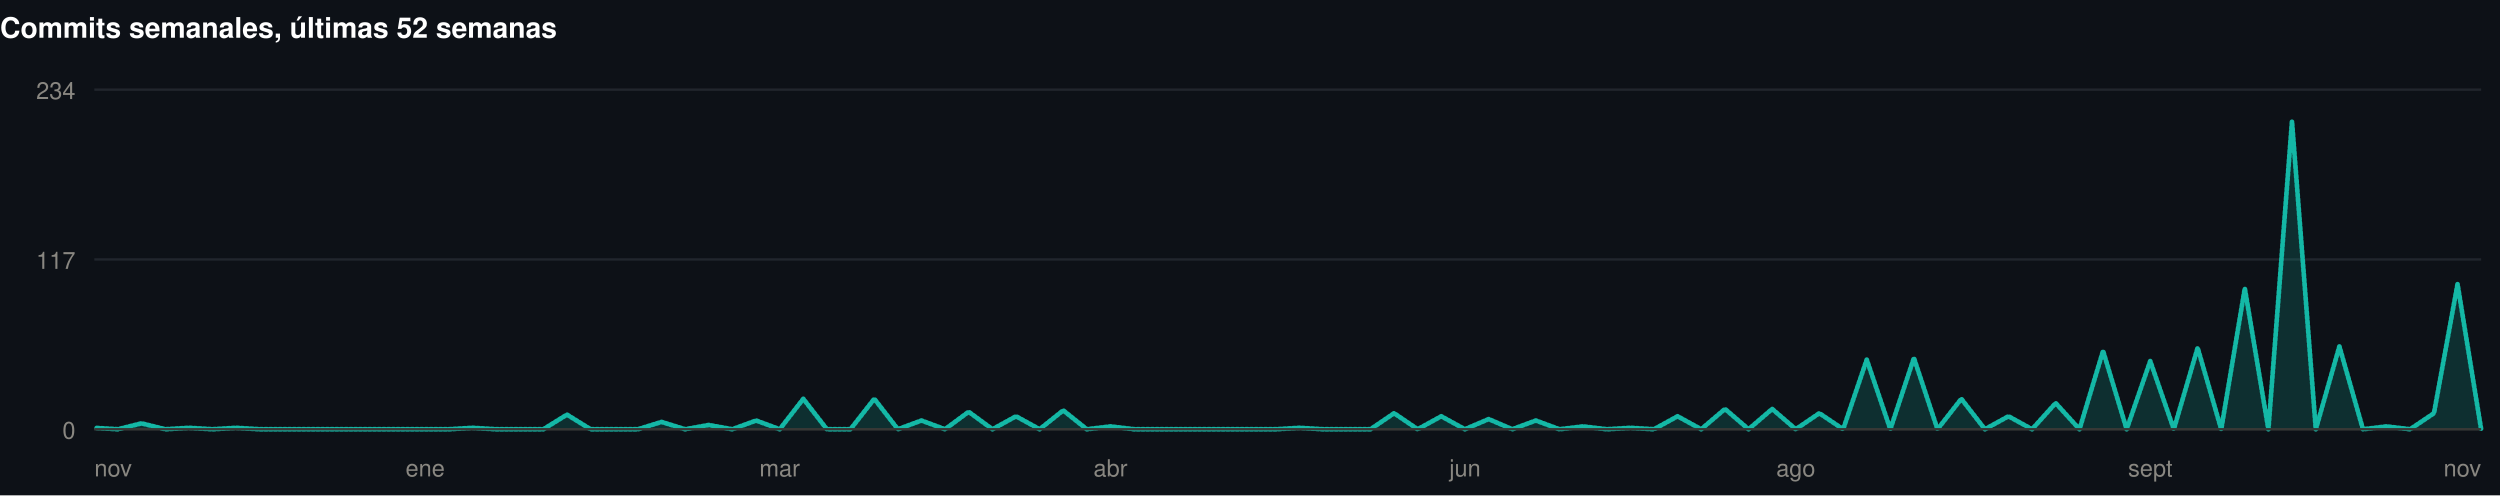
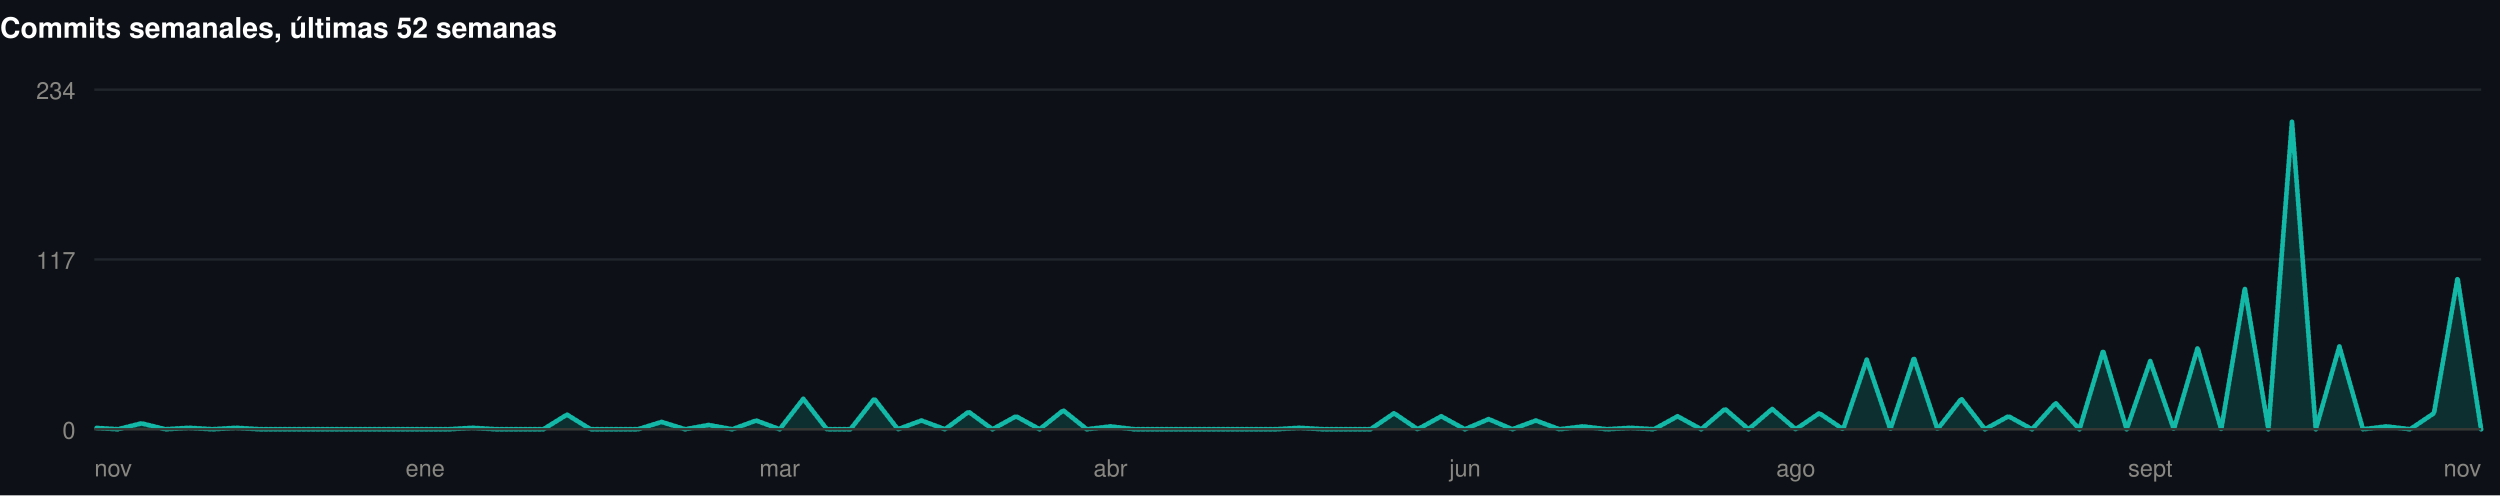
<svg xmlns="http://www.w3.org/2000/svg" width="1060" height="210" viewBox="0 0 1060 210" role="img">
  <rect width="1060" height="210" fill="#0d1117" />
  <style>
@keyframes grow{from{transform:scaleX(0)}}
@keyframes rise{from{opacity:0;transform:translateY(9px)}}
@keyframes fade{from{opacity:0}}
@keyframes draw{to{stroke-dashoffset:0}}
.bar{transform-box:fill-box;transform-origin:left center;animation:grow .9s cubic-bezier(.22,1,.36,1) var(--d,0s) both}
.rise{animation:rise .7s cubic-bezier(.22,1,.36,1) var(--d,0s) both}
.fade{animation:fade .8s ease-out var(--d,0s) both}
.draw{animation:draw 1.7s ease-out .1s both}
@media (prefers-reduced-motion:reduce){
.bar,.rise,.fade,.draw{animation:none;transform:none;opacity:1;stroke-dashoffset:0}
}
</style>
  <g>
    <text x="0" y="16" font-family="-apple-system,BlinkMacSystemFont,'Segoe UI',Helvetica,Arial,sans-serif" font-size="12" font-weight="700" fill="#ffffff" text-anchor="start">Commits semanales, últimas 52 semanas</text>
    <line x1="40" y1="182" x2="1052" y2="182" stroke="#21262d" stroke-width="1" />
    <text x="32" y="186" font-family="-apple-system,BlinkMacSystemFont,'Segoe UI',Helvetica,Arial,sans-serif" font-size="10" font-weight="400" fill="#898781" text-anchor="end">0</text>
    <line x1="40" y1="110" x2="1052" y2="110" stroke="#21262d" stroke-width="1" />
    <text x="32" y="114" font-family="-apple-system,BlinkMacSystemFont,'Segoe UI',Helvetica,Arial,sans-serif" font-size="10" font-weight="400" fill="#898781" text-anchor="end">117</text>
    <line x1="40" y1="38" x2="1052" y2="38" stroke="#21262d" stroke-width="1" />
    <text x="32" y="42" font-family="-apple-system,BlinkMacSystemFont,'Segoe UI',Helvetica,Arial,sans-serif" font-size="10" font-weight="400" fill="#898781" text-anchor="end">234</text>
-     <path class="fade" style="--d:.5s" d="M40.0,181.4L50.0,182.0L60.0,179.5L70.1,182.0L80.1,181.4L90.1,182.0L100.1,181.4L110.1,182.0L120.2,182.0L130.2,182.0L140.2,182.0L150.2,182.0L160.2,182.0L170.3,182.0L180.3,182.0L190.3,182.0L200.3,181.4L210.3,182.0L220.4,182.0L230.4,182.0L240.4,175.8L250.4,182.0L260.4,182.0L270.5,182.0L280.5,178.9L290.5,182.0L300.5,180.2L310.5,182.0L320.6,178.3L330.6,182.0L340.6,169.1L350.6,182.0L360.6,182.0L370.7,169.1L380.7,182.0L390.7,178.3L400.7,182.0L410.7,174.6L420.8,182.0L430.8,176.5L440.8,182.0L450.8,174.0L460.8,182.0L470.9,180.8L480.9,182.0L490.9,182.0L500.9,182.0L510.9,182.0L521.0,182.0L531.0,182.0L541.0,182.0L551.0,181.4L561.0,182.0L571.0,182.0L581.1,182.0L591.1,175.2L601.1,182.0L611.1,176.5L621.1,182.0L631.2,177.7L641.2,182.0L651.2,178.3L661.2,182.0L671.2,180.8L681.3,182.0L691.3,181.4L701.3,182.0L711.3,176.5L721.3,182.0L731.4,173.4L741.4,182.0L751.4,173.4L761.4,182.0L771.4,175.2L781.5,182.0L791.5,152.5L801.5,182.0L811.5,151.8L821.5,182.0L831.6,169.1L841.6,182.0L851.6,176.5L861.6,182.0L871.6,170.9L881.7,182.0L891.7,148.8L901.7,182.0L911.7,153.1L921.7,182.0L931.8,147.5L941.8,182.0L951.8,122.3L961.8,182.0L971.8,51.5L981.9,182.0L991.9,146.9L1001.9,182.0L1011.9,180.8L1021.9,182.0L1032.0,175.2L1042.0,120.5L1052.0,182.0L1052.0,182L40.0,182Z" fill="rgba(20,184,166,0.18)" />
-     <path class="draw" pathLength="1" stroke-dasharray="1" stroke-dashoffset="1" d="M40.0,181.4L50.0,182.0L60.0,179.5L70.1,182.0L80.1,181.4L90.1,182.0L100.1,181.4L110.1,182.0L120.2,182.0L130.2,182.0L140.2,182.0L150.2,182.0L160.2,182.0L170.3,182.0L180.3,182.0L190.3,182.0L200.3,181.4L210.3,182.0L220.4,182.0L230.4,182.0L240.4,175.8L250.4,182.0L260.4,182.0L270.5,182.0L280.5,178.9L290.5,182.0L300.5,180.2L310.5,182.0L320.6,178.3L330.6,182.0L340.6,169.1L350.6,182.0L360.6,182.0L370.7,169.1L380.7,182.0L390.7,178.3L400.7,182.0L410.7,174.6L420.8,182.0L430.8,176.5L440.8,182.0L450.8,174.0L460.8,182.0L470.9,180.8L480.9,182.0L490.9,182.0L500.9,182.0L510.9,182.0L521.0,182.0L531.0,182.0L541.0,182.0L551.0,181.4L561.0,182.0L571.0,182.0L581.1,182.0L591.1,175.2L601.1,182.0L611.1,176.5L621.1,182.0L631.2,177.7L641.2,182.0L651.2,178.3L661.2,182.0L671.2,180.8L681.3,182.0L691.3,181.4L701.3,182.0L711.3,176.5L721.3,182.0L731.4,173.4L741.4,182.0L751.4,173.4L761.4,182.0L771.4,175.2L781.5,182.0L791.5,152.5L801.5,182.0L811.5,151.8L821.5,182.0L831.6,169.1L841.6,182.0L851.6,176.5L861.6,182.0L871.6,170.9L881.7,182.0L891.7,148.8L901.7,182.0L911.7,153.1L921.7,182.0L931.8,147.5L941.8,182.0L951.8,122.3L961.8,182.0L971.8,51.5L981.9,182.0L991.9,146.9L1001.9,182.0L1011.9,180.8L1021.9,182.0L1032.0,175.2L1042.0,120.5L1052.0,182.0" fill="none" stroke="#14b8a6" stroke-width="2" stroke-linejoin="round" stroke-linecap="round" />
+     <path class="fade" style="--d:.5s" d="M40.0,181.4L50.0,182.0L60.0,179.5L70.1,182.0L80.1,181.4L90.1,182.0L100.1,181.4L110.1,182.0L120.2,182.0L130.2,182.0L140.2,182.0L150.2,182.0L160.2,182.0L170.3,182.0L180.3,182.0L190.3,182.0L200.3,181.4L210.3,182.0L220.4,182.0L230.4,182.0L240.4,175.8L250.4,182.0L260.4,182.0L270.5,182.0L280.5,178.9L290.5,182.0L300.5,180.2L310.5,182.0L320.6,178.3L330.6,182.0L340.6,169.1L350.6,182.0L360.6,182.0L370.7,169.1L380.7,182.0L390.7,178.3L400.7,182.0L410.7,174.6L420.8,182.0L430.8,176.5L440.8,182.0L450.8,174.0L460.8,182.0L470.9,180.8L480.9,182.0L490.9,182.0L500.9,182.0L510.9,182.0L521.0,182.0L531.0,182.0L541.0,182.0L551.0,181.4L561.0,182.0L571.0,182.0L581.1,182.0L591.1,175.2L601.1,182.0L611.1,176.5L621.1,182.0L631.2,177.7L641.2,182.0L651.2,178.3L661.2,182.0L671.2,180.8L681.3,182.0L691.3,181.4L701.3,182.0L711.3,176.5L721.3,182.0L731.4,173.4L741.4,182.0L751.4,173.4L761.4,182.0L771.4,175.2L781.5,182.0L791.5,152.5L801.5,182.0L811.5,151.8L821.5,182.0L831.6,169.1L841.6,182.0L851.6,176.5L861.6,182.0L871.6,170.9L881.7,182.0L891.7,148.8L901.7,182.0L911.7,153.1L921.7,182.0L931.8,147.5L941.8,182.0L951.8,122.3L961.8,182.0L971.8,51.5L981.9,182.0L991.9,146.9L1001.9,182.0L1011.9,180.8L1021.9,182.0L1032.0,175.2L1042.0,118.0L1052.0,182.0L1052.0,182L40.0,182Z" fill="rgba(20,184,166,0.18)" />
+     <path class="draw" pathLength="1" stroke-dasharray="1" stroke-dashoffset="1" d="M40.0,181.4L50.0,182.0L60.0,179.5L70.1,182.0L80.1,181.4L90.1,182.0L100.1,181.4L110.1,182.0L120.2,182.0L130.2,182.0L140.2,182.0L150.2,182.0L160.2,182.0L170.3,182.0L180.3,182.0L190.3,182.0L200.3,181.4L210.3,182.0L220.4,182.0L230.4,182.0L240.4,175.8L250.4,182.0L260.4,182.0L270.5,182.0L280.5,178.9L290.5,182.0L300.5,180.2L310.5,182.0L320.6,178.3L330.6,182.0L340.6,169.1L350.6,182.0L360.6,182.0L370.7,169.1L380.7,182.0L390.7,178.3L400.7,182.0L410.7,174.6L420.8,182.0L430.8,176.5L440.8,182.0L450.8,174.0L460.8,182.0L470.9,180.8L480.9,182.0L490.9,182.0L500.9,182.0L510.9,182.0L521.0,182.0L531.0,182.0L541.0,182.0L551.0,181.4L561.0,182.0L571.0,182.0L581.1,182.0L591.1,175.2L601.1,182.0L611.1,176.5L621.1,182.0L631.2,177.7L641.2,182.0L651.2,178.3L661.2,182.0L671.2,180.8L681.3,182.0L691.3,181.4L701.3,182.0L711.3,176.5L721.3,182.0L731.4,173.4L741.4,182.0L751.4,173.4L761.4,182.0L771.4,175.2L781.5,182.0L791.5,152.5L801.5,182.0L811.5,151.8L821.5,182.0L831.6,169.1L841.6,182.0L851.6,176.5L861.6,182.0L871.6,170.9L881.7,182.0L891.7,148.8L901.7,182.0L911.7,153.1L921.7,182.0L931.8,147.5L941.8,182.0L951.8,122.3L961.8,182.0L971.8,51.5L981.9,182.0L991.9,146.9L1001.9,182.0L1011.9,180.8L1021.9,182.0L1032.0,175.2L1042.0,118.0L1052.0,182.0" fill="none" stroke="#14b8a6" stroke-width="2" stroke-linejoin="round" stroke-linecap="round" />
    <line x1="40" y1="182" x2="1052" y2="182" stroke="#383835" stroke-width="1" />
    <text x="40" y="202" font-family="-apple-system,BlinkMacSystemFont,'Segoe UI',Helvetica,Arial,sans-serif" font-size="10" font-weight="400" fill="#898781" text-anchor="start">nov</text>
    <text x="180.277" y="202" font-family="-apple-system,BlinkMacSystemFont,'Segoe UI',Helvetica,Arial,sans-serif" font-size="10" font-weight="400" fill="#898781" text-anchor="middle">ene</text>
    <text x="330.574" y="202" font-family="-apple-system,BlinkMacSystemFont,'Segoe UI',Helvetica,Arial,sans-serif" font-size="10" font-weight="400" fill="#898781" text-anchor="middle">mar</text>
    <text x="470.851" y="202" font-family="-apple-system,BlinkMacSystemFont,'Segoe UI',Helvetica,Arial,sans-serif" font-size="10" font-weight="400" fill="#898781" text-anchor="middle">abr</text>
    <text x="621.149" y="202" font-family="-apple-system,BlinkMacSystemFont,'Segoe UI',Helvetica,Arial,sans-serif" font-size="10" font-weight="400" fill="#898781" text-anchor="middle">jun</text>
    <text x="761.426" y="202" font-family="-apple-system,BlinkMacSystemFont,'Segoe UI',Helvetica,Arial,sans-serif" font-size="10" font-weight="400" fill="#898781" text-anchor="middle">ago</text>
    <text x="911.723" y="202" font-family="-apple-system,BlinkMacSystemFont,'Segoe UI',Helvetica,Arial,sans-serif" font-size="10" font-weight="400" fill="#898781" text-anchor="middle">sept</text>
    <text x="1052" y="202" font-family="-apple-system,BlinkMacSystemFont,'Segoe UI',Helvetica,Arial,sans-serif" font-size="10" font-weight="400" fill="#898781" text-anchor="end">nov</text>
  </g>
</svg>
